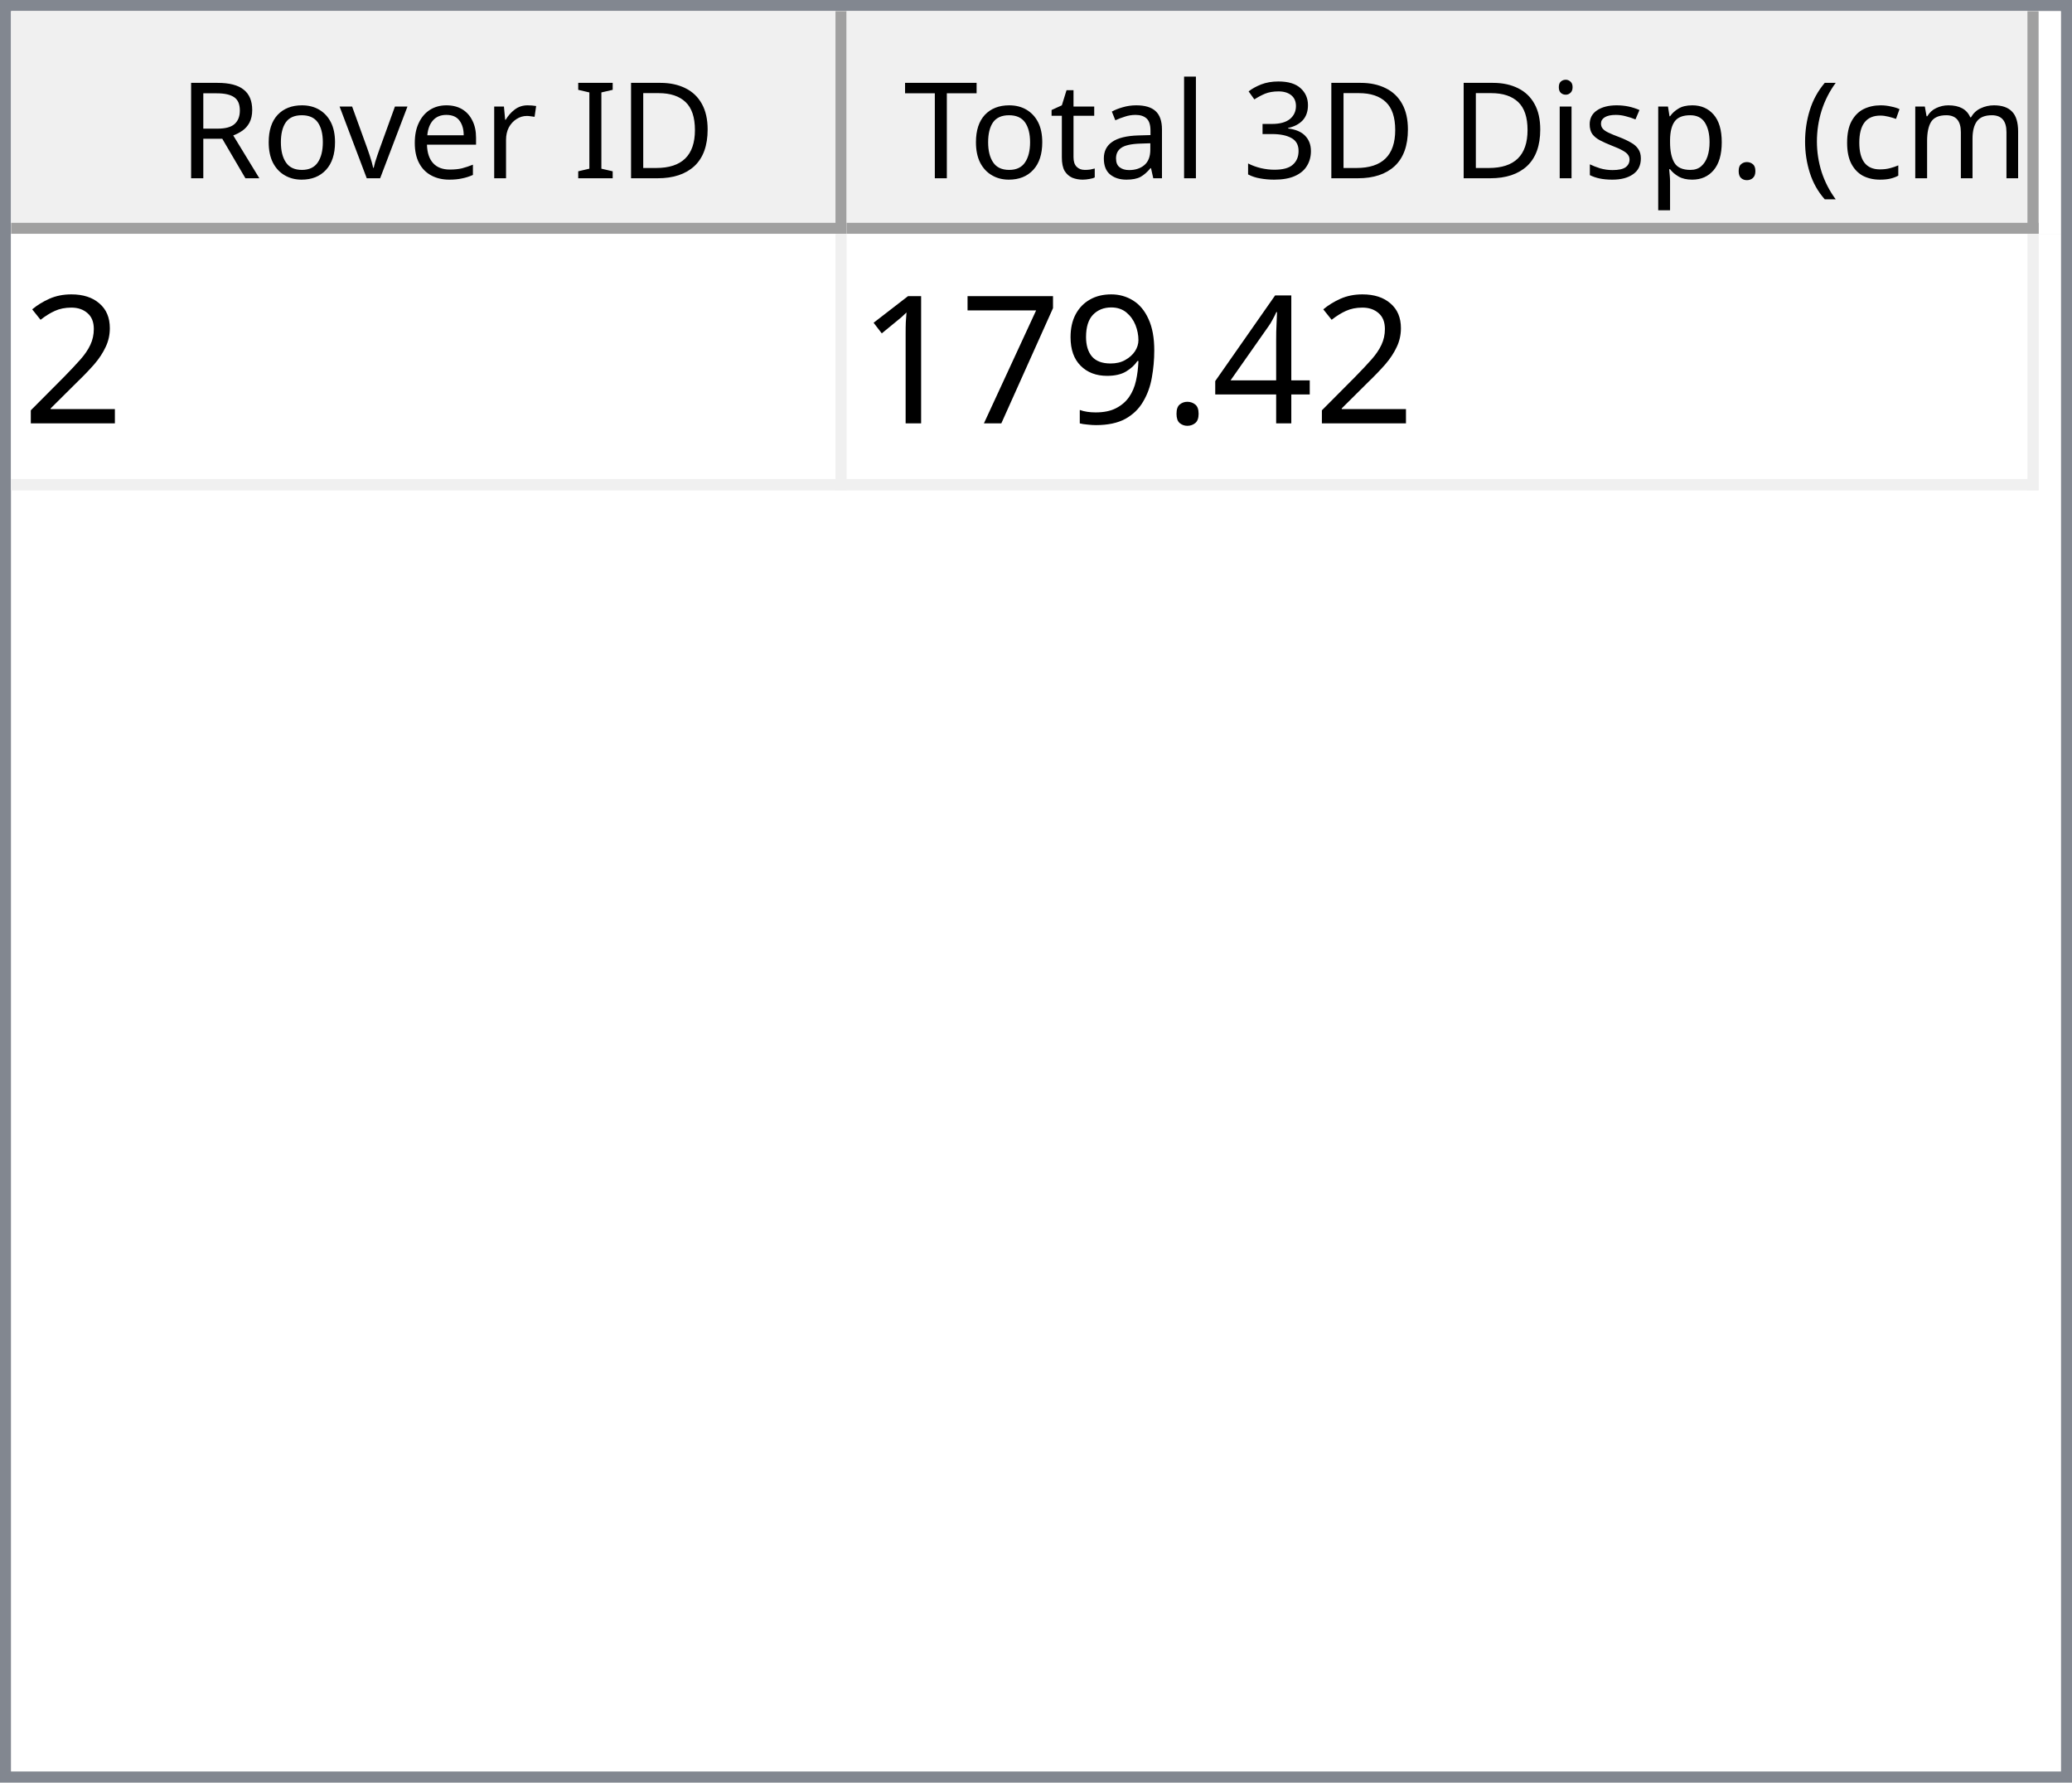
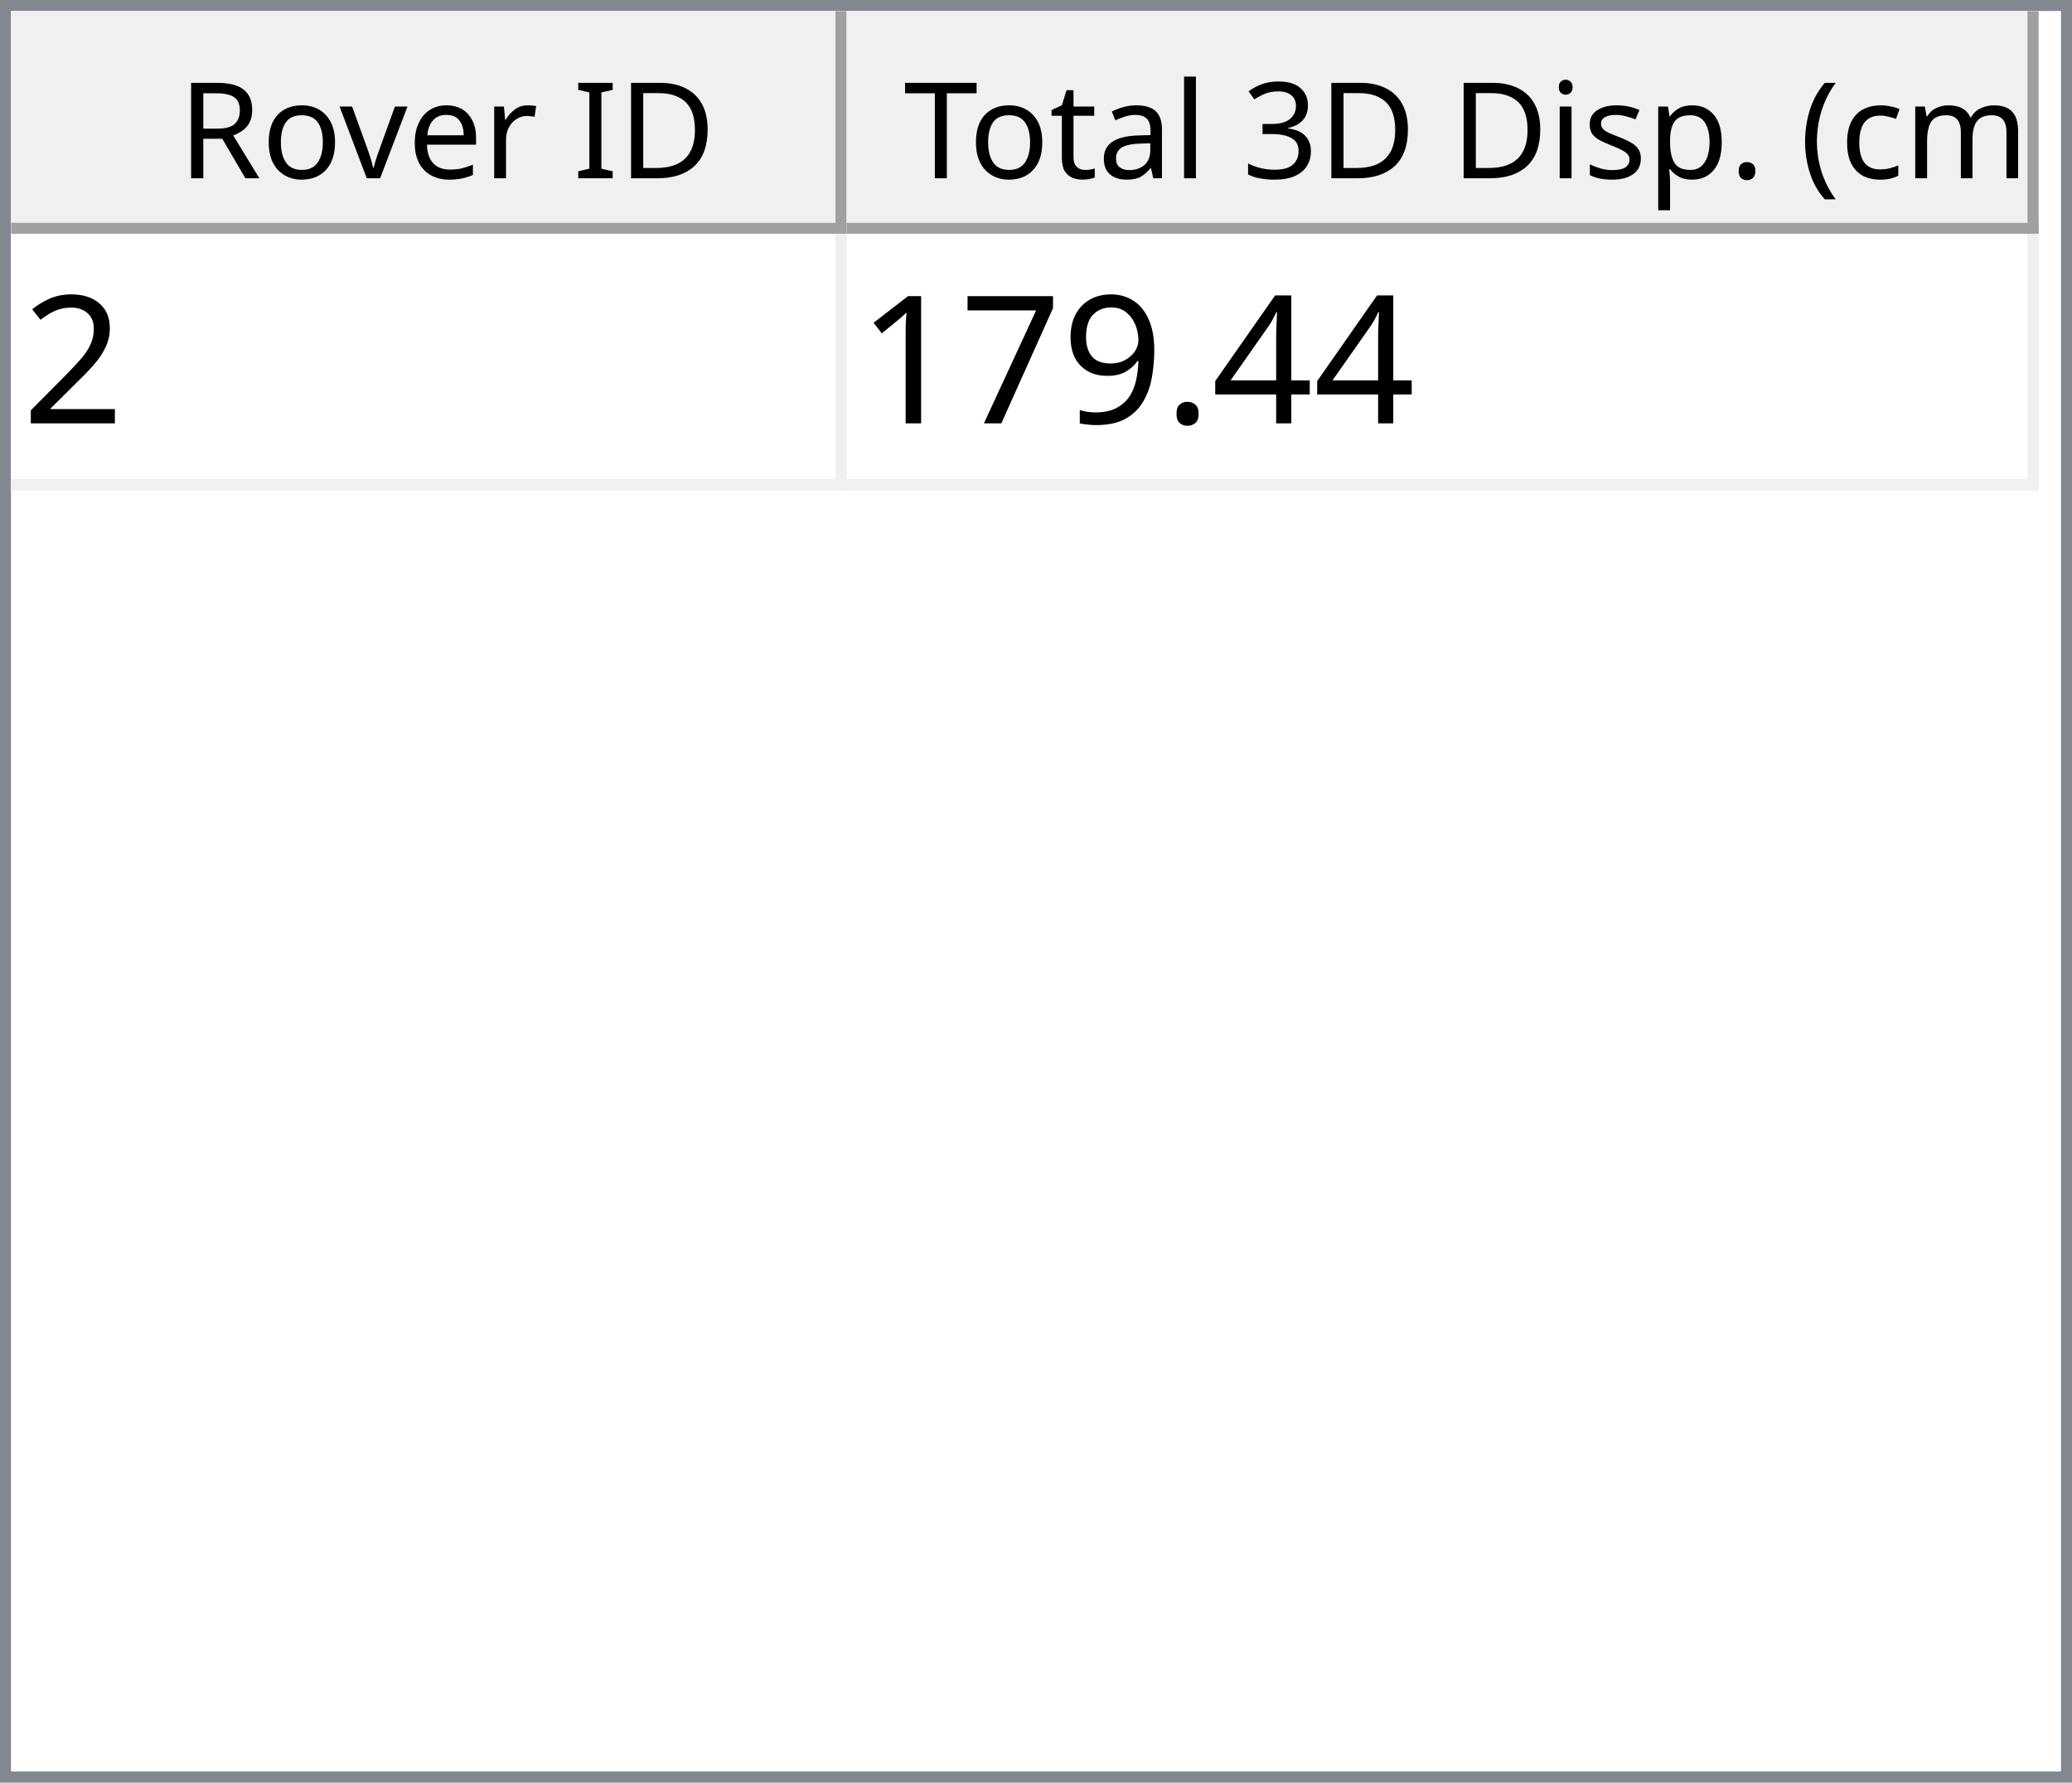
<svg xmlns="http://www.w3.org/2000/svg" style="fill-opacity:1; color-rendering:auto; color-interpolation:auto; text-rendering:auto; stroke:black; stroke-linecap:square; stroke-miterlimit:10; shape-rendering:auto; stroke-opacity:1; fill:black; stroke-dasharray:none; font-weight:normal; stroke-width:1; font-family:'Dialog'; font-style:normal; stroke-linejoin:miter; font-size:12px; stroke-dashoffset:0; image-rendering:auto;" width="186" height="160">
  <defs id="genericDefs" />
  <g>
    <defs id="defs1">
      <clipPath clipPathUnits="userSpaceOnUse" id="clipPath1">
        <path d="M0 0 L186 0 L186 160 L0 160 L0 0 Z" />
      </clipPath>
      <clipPath clipPathUnits="userSpaceOnUse" id="clipPath2">
        <path d="M0 0 L0 160 L186 160 L186 0 Z" />
      </clipPath>
      <clipPath clipPathUnits="userSpaceOnUse" id="clipPath3">
        <path d="M0 0 L0 20 L184 20 L184 0 Z" />
      </clipPath>
      <clipPath clipPathUnits="userSpaceOnUse" id="clipPath4">
        <path d="M0 0 L0 20 L75 20 L75 0 Z" />
      </clipPath>
      <clipPath clipPathUnits="userSpaceOnUse" id="clipPath5">
        <path d="M1 1 L1 19 L74 19 L74 1 Z" />
      </clipPath>
      <clipPath clipPathUnits="userSpaceOnUse" id="clipPath6">
        <path d="M0 0 L0 18 L73 18 L73 0 Z" />
      </clipPath>
      <clipPath clipPathUnits="userSpaceOnUse" id="clipPath7">
        <path d="M-0.5 -0.5 L-0.5 19.5 L74.5 19.5 L74.5 -0.5 Z" />
      </clipPath>
      <clipPath clipPathUnits="userSpaceOnUse" id="clipPath8">
        <path d="M0 0 L0 20 L107 20 L107 0 Z" />
      </clipPath>
      <clipPath clipPathUnits="userSpaceOnUse" id="clipPath9">
        <path d="M1 1 L1 19 L106 19 L106 1 Z" />
      </clipPath>
      <clipPath clipPathUnits="userSpaceOnUse" id="clipPath10">
        <path d="M0 0 L0 18 L105 18 L105 0 Z" />
      </clipPath>
      <clipPath clipPathUnits="userSpaceOnUse" id="clipPath11">
        <path d="M-0.5 -0.5 L-0.5 19.5 L106.5 19.5 L106.5 -0.5 Z" />
      </clipPath>
      <clipPath clipPathUnits="userSpaceOnUse" id="clipPath12">
        <path d="M0 0 L0 138 L184 138 L184 0 Z" />
      </clipPath>
      <clipPath clipPathUnits="userSpaceOnUse" id="clipPath13">
        <path d="M0 0 L0 23 L182 23 L182 0 Z" />
      </clipPath>
      <clipPath clipPathUnits="userSpaceOnUse" id="clipPath14">
        <path d="M-0.5 -0.5 L-0.5 22.5 L181.5 22.5 L181.5 -0.5 Z" />
      </clipPath>
      <clipPath clipPathUnits="userSpaceOnUse" id="clipPath15">
        <path d="M0 0 L0 22 L74 22 L74 0 Z" />
      </clipPath>
      <clipPath clipPathUnits="userSpaceOnUse" id="clipPath16">
        <path d="M0 0 L0 22 L106 22 L106 0 Z" />
      </clipPath>
      <font horiz-adv-x="64.551" id="font1">
        <font-face ascent="107.91" descent="25.098" units-per-em="100" style="font-style:normal; font-family:Segoe UI; font-weight:normal;" />
        <missing-glyph horiz-adv-x="64.551" d="M8.109 0 L8.109 68.266 L56.453 68.266 L56.453 0 L8.109 0 ZM15.328 7.234 L49.219 7.234 L49.219 61.031 L15.328 61.031 L15.328 7.234 Z" />
        <glyph unicode="D" horiz-adv-x="70.117" d="M9.188 0 L9.188 70.016 L28.516 70.016 Q65.531 70.016 65.531 35.891 Q65.531 19.672 55.25 9.836 Q44.969 0 27.734 0 L9.188 0 ZM17.391 62.594 L17.391 7.422 L27.828 7.422 Q41.609 7.422 49.273 14.797 Q56.938 22.172 56.938 35.688 Q56.938 62.594 28.328 62.594 L17.391 62.594 Z" />
        <glyph unicode="I" horiz-adv-x="26.611" d="M17.391 0 L9.188 0 L9.188 70.016 L17.391 70.016 L17.391 0 Z" />
        <glyph unicode=" " horiz-adv-x="27.393" d="" />
        <glyph unicode="r" horiz-adv-x="34.766" d="M34.188 41.891 Q32.078 43.5 28.125 43.5 Q23 43.5 19.555 38.672 Q16.109 33.844 16.109 25.484 L16.109 0 L8.109 0 L8.109 50 L16.109 50 L16.109 39.703 L16.312 39.703 Q18.016 44.969 21.531 47.922 Q25.047 50.875 29.391 50.875 Q32.516 50.875 34.188 50.203 L34.188 41.891 Z" />
        <glyph unicode="e" horiz-adv-x="52.295" d="M48.297 23 L12.984 23 Q13.188 14.656 17.484 10.109 Q21.781 5.562 29.297 5.562 Q37.75 5.562 44.828 11.141 L44.828 3.609 Q38.234 -1.172 27.391 -1.172 Q16.797 -1.172 10.742 5.641 Q4.688 12.453 4.688 24.812 Q4.688 36.469 11.305 43.82 Q17.922 51.172 27.734 51.172 Q37.547 51.172 42.922 44.828 Q48.297 38.484 48.297 27.203 L48.297 23 ZM40.094 29.781 Q40.047 36.719 36.75 40.578 Q33.453 44.438 27.594 44.438 Q21.922 44.438 17.969 40.383 Q14.016 36.328 13.094 29.781 L40.094 29.781 Z" />
        <glyph unicode="v" horiz-adv-x="47.9" d="M47.406 50 L27.484 0 L19.625 0 L0.688 50 L9.469 50 L22.172 13.672 Q23.578 9.672 23.922 6.688 L24.125 6.688 Q24.609 10.453 25.688 13.484 L38.969 50 L47.406 50 Z" />
        <glyph unicode="o" horiz-adv-x="58.594" d="M29 -1.172 Q17.922 -1.172 11.305 5.836 Q4.688 12.844 4.688 24.422 Q4.688 37.016 11.57 44.094 Q18.453 51.172 30.172 51.172 Q41.359 51.172 47.633 44.289 Q53.906 37.406 53.906 25.203 Q53.906 13.234 47.141 6.031 Q40.375 -1.172 29 -1.172 ZM29.594 44.438 Q21.875 44.438 17.383 39.188 Q12.891 33.938 12.891 24.703 Q12.891 15.828 17.43 10.695 Q21.969 5.562 29.594 5.562 Q37.359 5.562 41.531 10.594 Q45.703 15.625 45.703 24.906 Q45.703 34.281 41.531 39.359 Q37.359 44.438 29.594 44.438 Z" />
        <glyph unicode="R" horiz-adv-x="59.814" d="M59.375 0 L49.609 0 L37.891 19.625 Q36.281 22.359 34.766 24.289 Q33.25 26.219 31.664 27.438 Q30.078 28.656 28.25 29.219 Q26.422 29.781 24.125 29.781 L17.391 29.781 L17.391 0 L9.188 0 L9.188 70.016 L30.078 70.016 Q34.672 70.016 38.555 68.867 Q42.438 67.719 45.289 65.375 Q48.141 63.031 49.758 59.547 Q51.375 56.062 51.375 51.375 Q51.375 47.703 50.273 44.656 Q49.172 41.609 47.148 39.211 Q45.125 36.812 42.266 35.133 Q39.406 33.453 35.844 32.516 L35.844 32.328 Q37.594 31.547 38.891 30.547 Q40.188 29.547 41.359 28.18 Q42.531 26.812 43.68 25.078 Q44.828 23.344 46.234 21.047 L59.375 0 ZM17.391 62.594 L17.391 37.203 L28.516 37.203 Q31.594 37.203 34.203 38.133 Q36.812 39.062 38.719 40.797 Q40.625 42.531 41.703 45.047 Q42.781 47.562 42.781 50.688 Q42.781 56.297 39.141 59.445 Q35.5 62.594 28.609 62.594 L17.391 62.594 Z" />
        <glyph unicode=")" horiz-adv-x="30.176" d="M8.297 -15.922 L1.172 -15.922 Q16.406 2.344 16.406 26.812 Q16.406 51.469 1.078 70.016 L8.297 70.016 Q23.531 52.156 23.531 26.703 Q23.531 1.375 8.297 -15.922 Z" />
        <glyph unicode="m" horiz-adv-x="86.133" d="M79.109 0 L71.094 0 L71.094 28.719 Q71.094 37.016 68.531 40.727 Q65.969 44.438 59.906 44.438 Q54.781 44.438 51.195 39.75 Q47.609 35.062 47.609 28.516 L47.609 0 L39.594 0 L39.594 29.688 Q39.594 44.438 28.219 44.438 Q22.953 44.438 19.531 40.016 Q16.109 35.594 16.109 28.516 L16.109 0 L8.109 0 L8.109 50 L16.109 50 L16.109 42.094 L16.312 42.094 Q21.625 51.172 31.844 51.172 Q36.969 51.172 40.773 48.312 Q44.578 45.453 46 40.828 Q51.562 51.172 62.594 51.172 Q79.109 51.172 79.109 30.812 L79.109 0 Z" />
        <glyph unicode="c" horiz-adv-x="46.191" d="M42.188 2.297 Q36.422 -1.172 28.516 -1.172 Q17.828 -1.172 11.258 5.789 Q4.688 12.75 4.688 23.828 Q4.688 36.188 11.766 43.68 Q18.844 51.172 30.672 51.172 Q37.25 51.172 42.281 48.734 L42.281 40.531 Q36.719 44.438 30.375 44.438 Q22.703 44.438 17.797 38.945 Q12.891 33.453 12.891 24.516 Q12.891 15.719 17.508 10.641 Q22.125 5.562 29.891 5.562 Q36.422 5.562 42.188 9.906 L42.188 2.297 Z" />
        <glyph unicode="(" horiz-adv-x="30.176" d="M29.109 -15.922 L21.969 -15.922 Q6.844 1.375 6.844 26.703 Q6.844 52.156 21.969 70.016 L29.203 70.016 Q13.875 51.469 13.875 26.812 Q13.875 2.344 29.109 -15.922 Z" />
        <glyph unicode="." horiz-adv-x="21.68" d="M10.891 -1.078 Q8.641 -1.078 7.055 0.539 Q5.469 2.156 5.469 4.391 Q5.469 6.641 7.055 8.273 Q8.641 9.906 10.891 9.906 Q13.188 9.906 14.797 8.273 Q16.406 6.641 16.406 4.391 Q16.406 2.156 14.797 0.539 Q13.188 -1.078 10.891 -1.078 Z" />
        <glyph unicode="p" horiz-adv-x="58.789" d="M16.312 7.234 L16.109 7.234 L16.109 -23 L8.109 -23 L8.109 50 L16.109 50 L16.109 41.219 L16.312 41.219 Q22.219 51.172 33.594 51.172 Q43.266 51.172 48.688 44.461 Q54.109 37.75 54.109 26.469 Q54.109 13.922 48 6.375 Q41.891 -1.172 31.297 -1.172 Q21.578 -1.172 16.312 7.234 ZM16.109 27.391 L16.109 20.406 Q16.109 14.203 20.141 9.883 Q24.172 5.562 30.375 5.562 Q37.641 5.562 41.773 11.133 Q45.906 16.703 45.906 26.609 Q45.906 34.969 42.047 39.703 Q38.188 44.438 31.594 44.438 Q24.609 44.438 20.359 39.578 Q16.109 34.719 16.109 27.391 Z" />
        <glyph unicode="s" horiz-adv-x="42.432" d="M5.078 1.812 L5.078 10.406 Q11.625 5.562 19.484 5.562 Q30.031 5.562 30.031 12.594 Q30.031 14.594 29.125 15.992 Q28.219 17.391 26.68 18.461 Q25.141 19.531 23.07 20.383 Q21 21.234 18.609 22.172 Q15.281 23.484 12.766 24.828 Q10.25 26.172 8.57 27.859 Q6.891 29.547 6.031 31.695 Q5.172 33.844 5.172 36.719 Q5.172 40.234 6.789 42.945 Q8.406 45.656 11.086 47.484 Q13.766 49.312 17.211 50.242 Q20.656 51.172 24.312 51.172 Q30.812 51.172 35.938 48.922 L35.938 40.828 Q30.422 44.438 23.25 44.438 Q21 44.438 19.195 43.922 Q17.391 43.406 16.094 42.477 Q14.797 41.547 14.086 40.258 Q13.375 38.969 13.375 37.406 Q13.375 35.453 14.086 34.133 Q14.797 32.812 16.164 31.789 Q17.531 30.766 19.484 29.938 Q21.438 29.109 23.922 28.125 Q27.25 26.859 29.883 25.516 Q32.516 24.172 34.375 22.484 Q36.234 20.797 37.234 18.602 Q38.234 16.406 38.234 13.375 Q38.234 9.672 36.602 6.938 Q34.969 4.203 32.234 2.398 Q29.5 0.594 25.93 -0.289 Q22.359 -1.172 18.453 -1.172 Q10.75 -1.172 5.078 1.812 Z" />
        <glyph unicode="i" horiz-adv-x="24.219" d="M12.203 62.703 Q10.062 62.703 8.547 64.164 Q7.031 65.625 7.031 67.875 Q7.031 70.125 8.547 71.609 Q10.062 73.094 12.203 73.094 Q14.406 73.094 15.945 71.609 Q17.484 70.125 17.484 67.875 Q17.484 65.719 15.945 64.211 Q14.406 62.703 12.203 62.703 ZM16.109 0 L8.109 0 L8.109 50 L16.109 50 L16.109 0 Z" />
        <glyph unicode="3" horiz-adv-x="53.906" d="M46.531 19.828 Q46.531 15.094 44.75 11.211 Q42.969 7.328 39.719 4.57 Q36.469 1.812 31.93 0.297 Q27.391 -1.219 21.922 -1.219 Q11.922 -1.219 6 2.594 L6 11.188 Q13.094 5.609 22.219 5.609 Q25.875 5.609 28.828 6.539 Q31.781 7.469 33.906 9.227 Q36.031 10.984 37.18 13.477 Q38.328 15.969 38.328 19.094 Q38.328 32.812 18.797 32.812 L12.984 32.812 L12.984 39.594 L18.5 39.594 Q35.797 39.594 35.797 52.484 Q35.797 64.406 22.609 64.406 Q15.188 64.406 8.688 59.422 L8.688 67.188 Q15.375 71.188 24.609 71.188 Q29 71.188 32.57 69.969 Q36.141 68.75 38.68 66.555 Q41.219 64.359 42.609 61.281 Q44 58.203 44 54.5 Q44 40.672 30.031 36.719 L30.031 36.531 Q33.594 36.141 36.625 34.797 Q39.656 33.453 41.852 31.305 Q44.047 29.156 45.289 26.25 Q46.531 23.344 46.531 19.828 Z" />
        <glyph unicode="l" horiz-adv-x="24.219" d="M16.109 0 L8.109 0 L8.109 74.031 L16.109 74.031 L16.109 0 Z" />
        <glyph unicode="a" horiz-adv-x="50.879" d="M43.891 0 L35.891 0 L35.891 7.812 L35.688 7.812 Q30.469 -1.172 20.312 -1.172 Q12.844 -1.172 8.617 2.781 Q4.391 6.734 4.391 13.281 Q4.391 27.297 20.906 29.594 L35.891 31.688 Q35.891 44.438 25.594 44.438 Q16.547 44.438 9.281 38.281 L9.281 46.484 Q16.656 51.172 26.266 51.172 Q43.891 51.172 43.891 32.516 L43.891 0 ZM35.891 25.297 L23.828 23.641 Q18.266 22.859 15.43 20.875 Q12.594 18.891 12.594 13.875 Q12.594 10.203 15.211 7.883 Q17.828 5.562 22.172 5.562 Q28.125 5.562 32.008 9.742 Q35.891 13.922 35.891 20.312 L35.891 25.297 Z" />
        <glyph unicode="t" horiz-adv-x="33.887" d="M31.297 0.484 Q28.469 -1.078 23.828 -1.078 Q10.688 -1.078 10.688 13.578 L10.688 43.172 L2.094 43.172 L2.094 50 L10.688 50 L10.688 62.203 L18.703 64.797 L18.703 50 L31.297 50 L31.297 43.172 L18.703 43.172 L18.703 14.984 Q18.703 9.969 20.414 7.82 Q22.125 5.672 26.078 5.672 Q29.109 5.672 31.297 7.328 L31.297 0.484 Z" />
        <glyph unicode="T" horiz-adv-x="52.393" d="M50.594 62.594 L30.375 62.594 L30.375 0 L22.172 0 L22.172 62.594 L2 62.594 L2 70.016 L50.594 70.016 L50.594 62.594 Z" />
      </font>
      <font horiz-adv-x="75.0" id="font2">
        <font-face ascent="100.537" descent="21.973" units-per-em="100" style="font-style:normal; font-family:sans-serif; font-weight:normal;" />
        <missing-glyph horiz-adv-x="75.0" d="M12.5 0 L12.5 62.5 L62.5 62.5 L62.5 0 L12.5 0 ZM14.062 1.562 L60.938 1.562 L60.938 60.938 L14.062 60.938 L14.062 1.562 Z" />
        <glyph unicode="2" horiz-adv-x="55.615" d="M50.344 8.453 L50.344 0 L3.031 0 Q2.938 3.172 4.047 6.109 Q5.859 10.938 9.836 15.625 Q13.812 20.312 21.344 26.469 Q33.016 36.031 37.117 41.625 Q41.219 47.219 41.219 52.203 Q41.219 57.422 37.477 61.008 Q33.734 64.594 27.734 64.594 Q21.391 64.594 17.578 60.789 Q13.766 56.984 13.719 50.25 L4.688 51.172 Q5.609 61.281 11.664 66.578 Q17.719 71.875 27.938 71.875 Q38.234 71.875 44.242 66.164 Q50.25 60.453 50.25 52 Q50.25 47.703 48.492 43.555 Q46.734 39.406 42.656 34.812 Q38.578 30.219 29.109 22.219 Q21.188 15.578 18.945 13.211 Q16.703 10.844 15.234 8.453 L50.344 8.453 Z" />
        <glyph unicode="4" horiz-adv-x="55.615" d="M32.328 0 L32.328 17.141 L1.266 17.141 L1.266 25.203 L33.938 71.578 L41.109 71.578 L41.109 25.203 L50.781 25.203 L50.781 17.141 L41.109 17.141 L41.109 0 L32.328 0 ZM32.328 25.203 L32.328 57.469 L9.906 25.203 L32.328 25.203 Z" />
        <glyph unicode="." horiz-adv-x="27.783" d="M9.078 0 L9.078 10.016 L19.094 10.016 L19.094 0 L9.078 0 Z" />
        <glyph unicode="9" horiz-adv-x="55.615" d="M5.469 16.547 L13.922 17.328 Q14.984 11.375 18.016 8.688 Q21.047 6 25.781 6 Q29.828 6 32.883 7.859 Q35.938 9.719 37.891 12.82 Q39.844 15.922 41.164 21.195 Q42.484 26.469 42.484 31.938 Q42.484 32.516 42.438 33.688 Q39.797 29.5 35.234 26.883 Q30.672 24.266 25.344 24.266 Q16.453 24.266 10.305 30.711 Q4.156 37.156 4.156 47.703 Q4.156 58.594 10.578 65.234 Q17 71.875 26.656 71.875 Q33.641 71.875 39.43 68.117 Q45.219 64.359 48.219 57.398 Q51.219 50.438 51.219 37.25 Q51.219 23.531 48.242 15.406 Q45.266 7.281 39.383 3.031 Q33.5 -1.219 25.594 -1.219 Q17.188 -1.219 11.867 3.445 Q6.547 8.109 5.469 16.547 ZM41.453 48.141 Q41.453 55.719 37.43 60.156 Q33.406 64.594 27.734 64.594 Q21.875 64.594 17.531 59.812 Q13.188 55.031 13.188 47.406 Q13.188 40.578 17.312 36.305 Q21.438 32.031 27.484 32.031 Q33.594 32.031 37.523 36.305 Q41.453 40.578 41.453 48.141 Z" />
        <glyph unicode="7" horiz-adv-x="55.615" d="M4.734 62.203 L4.734 70.656 L51.078 70.656 L51.078 63.812 Q44.234 56.547 37.523 44.484 Q30.812 32.422 27.156 19.672 Q24.516 10.688 23.781 0 L14.75 0 Q14.891 8.453 18.062 20.414 Q21.234 32.375 27.172 43.484 Q33.109 54.594 39.797 62.203 L4.734 62.203 Z" />
        <glyph unicode="1" horiz-adv-x="55.615" d="M37.25 0 L28.469 0 L28.469 56 Q25.297 52.984 20.141 49.953 Q14.984 46.922 10.891 45.406 L10.891 53.906 Q18.266 57.375 23.781 62.305 Q29.297 67.234 31.594 71.875 L37.25 71.875 L37.25 0 Z" />
      </font>
    </defs>
    <g style="fill:white; stroke:white;">
      <rect x="0" y="0" width="186" style="clip-path:url(#clipPath1); stroke:none;" height="160" />
    </g>
    <g style="fill:white; text-rendering:optimizeSpeed; color-rendering:optimizeSpeed; image-rendering:optimizeSpeed; shape-rendering:crispEdges; stroke:white; color-interpolation:sRGB;">
      <rect x="0" width="186" height="160" y="0" style="stroke:none;" />
      <path style="stroke:none;" d="M0 160 L186 160 L186 0 L0 0 Z" />
    </g>
    <g style="fill:rgb(240,240,240); font-family:'Segoe UI'; stroke:rgb(240,240,240);">
      <rect x="0" y="0" width="186" style="clip-path:url(#clipPath2); stroke:none;" height="160" />
    </g>
    <g style="fill:rgb(130,135,144); font-family:'Segoe UI'; stroke:rgb(130,135,144);">
      <path d="M0 0 L186 0 L186 160 L0 160 L0 0 ZM1 1 L185 1 L185 159 L1 159 L1 1 Z" style="fill-rule:evenodd; clip-path:url(#clipPath2); stroke:none;" />
    </g>
    <g style="fill:white; font-family:'Segoe UI'; stroke:white;" transform="translate(1,1)">
      <rect x="0" y="0" width="184" style="clip-path:url(#clipPath3); stroke:none;" height="20" />
    </g>
    <g style="fill:rgb(240,240,240); font-family:'Segoe UI'; stroke:rgb(240,240,240);" transform="translate(1,1)">
      <rect x="0" y="0" width="75" style="clip-path:url(#clipPath4); stroke:none;" height="20" />
    </g>
    <g style="font-family:'Segoe UI';" transform="translate(2,2)">
      <text x="14" xml:space="preserve" y="14" style="clip-path:url(#clipPath6); stroke:none;">Rover ID</text>
    </g>
    <g style="fill:rgb(160,160,160); font-family:'Segoe UI'; stroke:rgb(160,160,160); stroke-linejoin:bevel;" transform="translate(1.5,1.5)">
      <line x1="74" x2="74" y1="0" style="fill:none; clip-path:url(#clipPath7);" y2="19" />
    </g>
    <g style="fill:rgb(160,160,160); font-family:'Segoe UI'; stroke:rgb(160,160,160); stroke-linejoin:bevel;" transform="matrix(1,0,0,1,1,1) translate(0.5,0.5)">
      <line x1="0" x2="74" y1="19" style="fill:none; clip-path:url(#clipPath7);" y2="19" />
    </g>
    <g style="fill:rgb(240,240,240); font-family:'Segoe UI'; stroke:rgb(240,240,240);" transform="translate(76,1)">
      <rect x="0" y="0" width="107" style="clip-path:url(#clipPath8); stroke:none;" height="20" />
    </g>
    <g style="font-family:'Segoe UI';" transform="translate(77,2)">
      <text x="1" xml:space="preserve" y="14" style="clip-path:url(#clipPath10); stroke:none;"> Total 3D Disp. (cm)</text>
    </g>
    <g style="fill:rgb(160,160,160); font-family:'Segoe UI'; stroke:rgb(160,160,160); stroke-linejoin:bevel;" transform="translate(76.5,1.5)">
      <line x1="106" x2="106" y1="0" style="fill:none; clip-path:url(#clipPath11);" y2="19" />
    </g>
    <g style="fill:rgb(160,160,160); font-family:'Segoe UI'; stroke:rgb(160,160,160); stroke-linejoin:bevel;" transform="matrix(1,0,0,1,76,1) translate(0.5,0.5)">
      <line x1="0" x2="106" y1="19" style="fill:none; clip-path:url(#clipPath11);" y2="19" />
    </g>
    <g style="fill:white; font-family:'Segoe UI'; stroke:white;" transform="translate(1,21)">
      <rect x="0" y="0" width="184" style="clip-path:url(#clipPath12); stroke:none;" height="138" />
    </g>
    <g style="fill:rgb(240,240,240); font-size:16px; font-family:sans-serif; stroke:rgb(240,240,240);" transform="translate(1,21)">
      <rect x="0" y="0" width="182" style="clip-path:url(#clipPath13); stroke:none;" height="23" />
      <line transform="translate(0.5,0.5)" x1="0" x2="181" y1="22" style="clip-path:url(#clipPath14); fill:none; stroke-linejoin:bevel;" y2="22" />
    </g>
    <g transform="matrix(1,0,0,1,1,21) translate(0.5,0.5)" style="fill:rgb(240,240,240); font-size:16px; font-family:sans-serif; stroke:rgb(240,240,240); stroke-linejoin:bevel;">
      <line x1="74" x2="74" y1="0" style="fill:none; clip-path:url(#clipPath14);" y2="22" />
    </g>
    <g transform="matrix(1,0,0,1,1,21) translate(0.5,0.5)" style="fill:rgb(240,240,240); font-size:16px; font-family:sans-serif; stroke:rgb(240,240,240); stroke-linejoin:bevel;">
      <line x1="181" x2="181" y1="0" style="fill:none; clip-path:url(#clipPath14);" y2="22" />
    </g>
    <g style="fill:white; font-size:16px; font-family:sans-serif; stroke:white;" transform="matrix(1,0,0,1,1,21)">
      <rect x="0" y="0" width="74" style="clip-path:url(#clipPath15); stroke:none;" height="22" />
      <text x="1" y="17" style="fill:black; clip-path:url(#clipPath15); stroke:none;" xml:space="preserve">2</text>
    </g>
    <g style="fill:white; font-size:16px; font-family:sans-serif; stroke:white;" transform="matrix(1,0,0,1,1,21) translate(75,0)">
      <rect x="0" y="0" width="106" style="clip-path:url(#clipPath16); stroke:none;" height="22" />
-       <text x="1" y="17" style="fill:black; clip-path:url(#clipPath16); stroke:none;" xml:space="preserve">179.42</text>
+       <text x="1" y="17" style="fill:black; clip-path:url(#clipPath16); stroke:none;" xml:space="preserve">179.44</text>
    </g>
  </g>
</svg>
